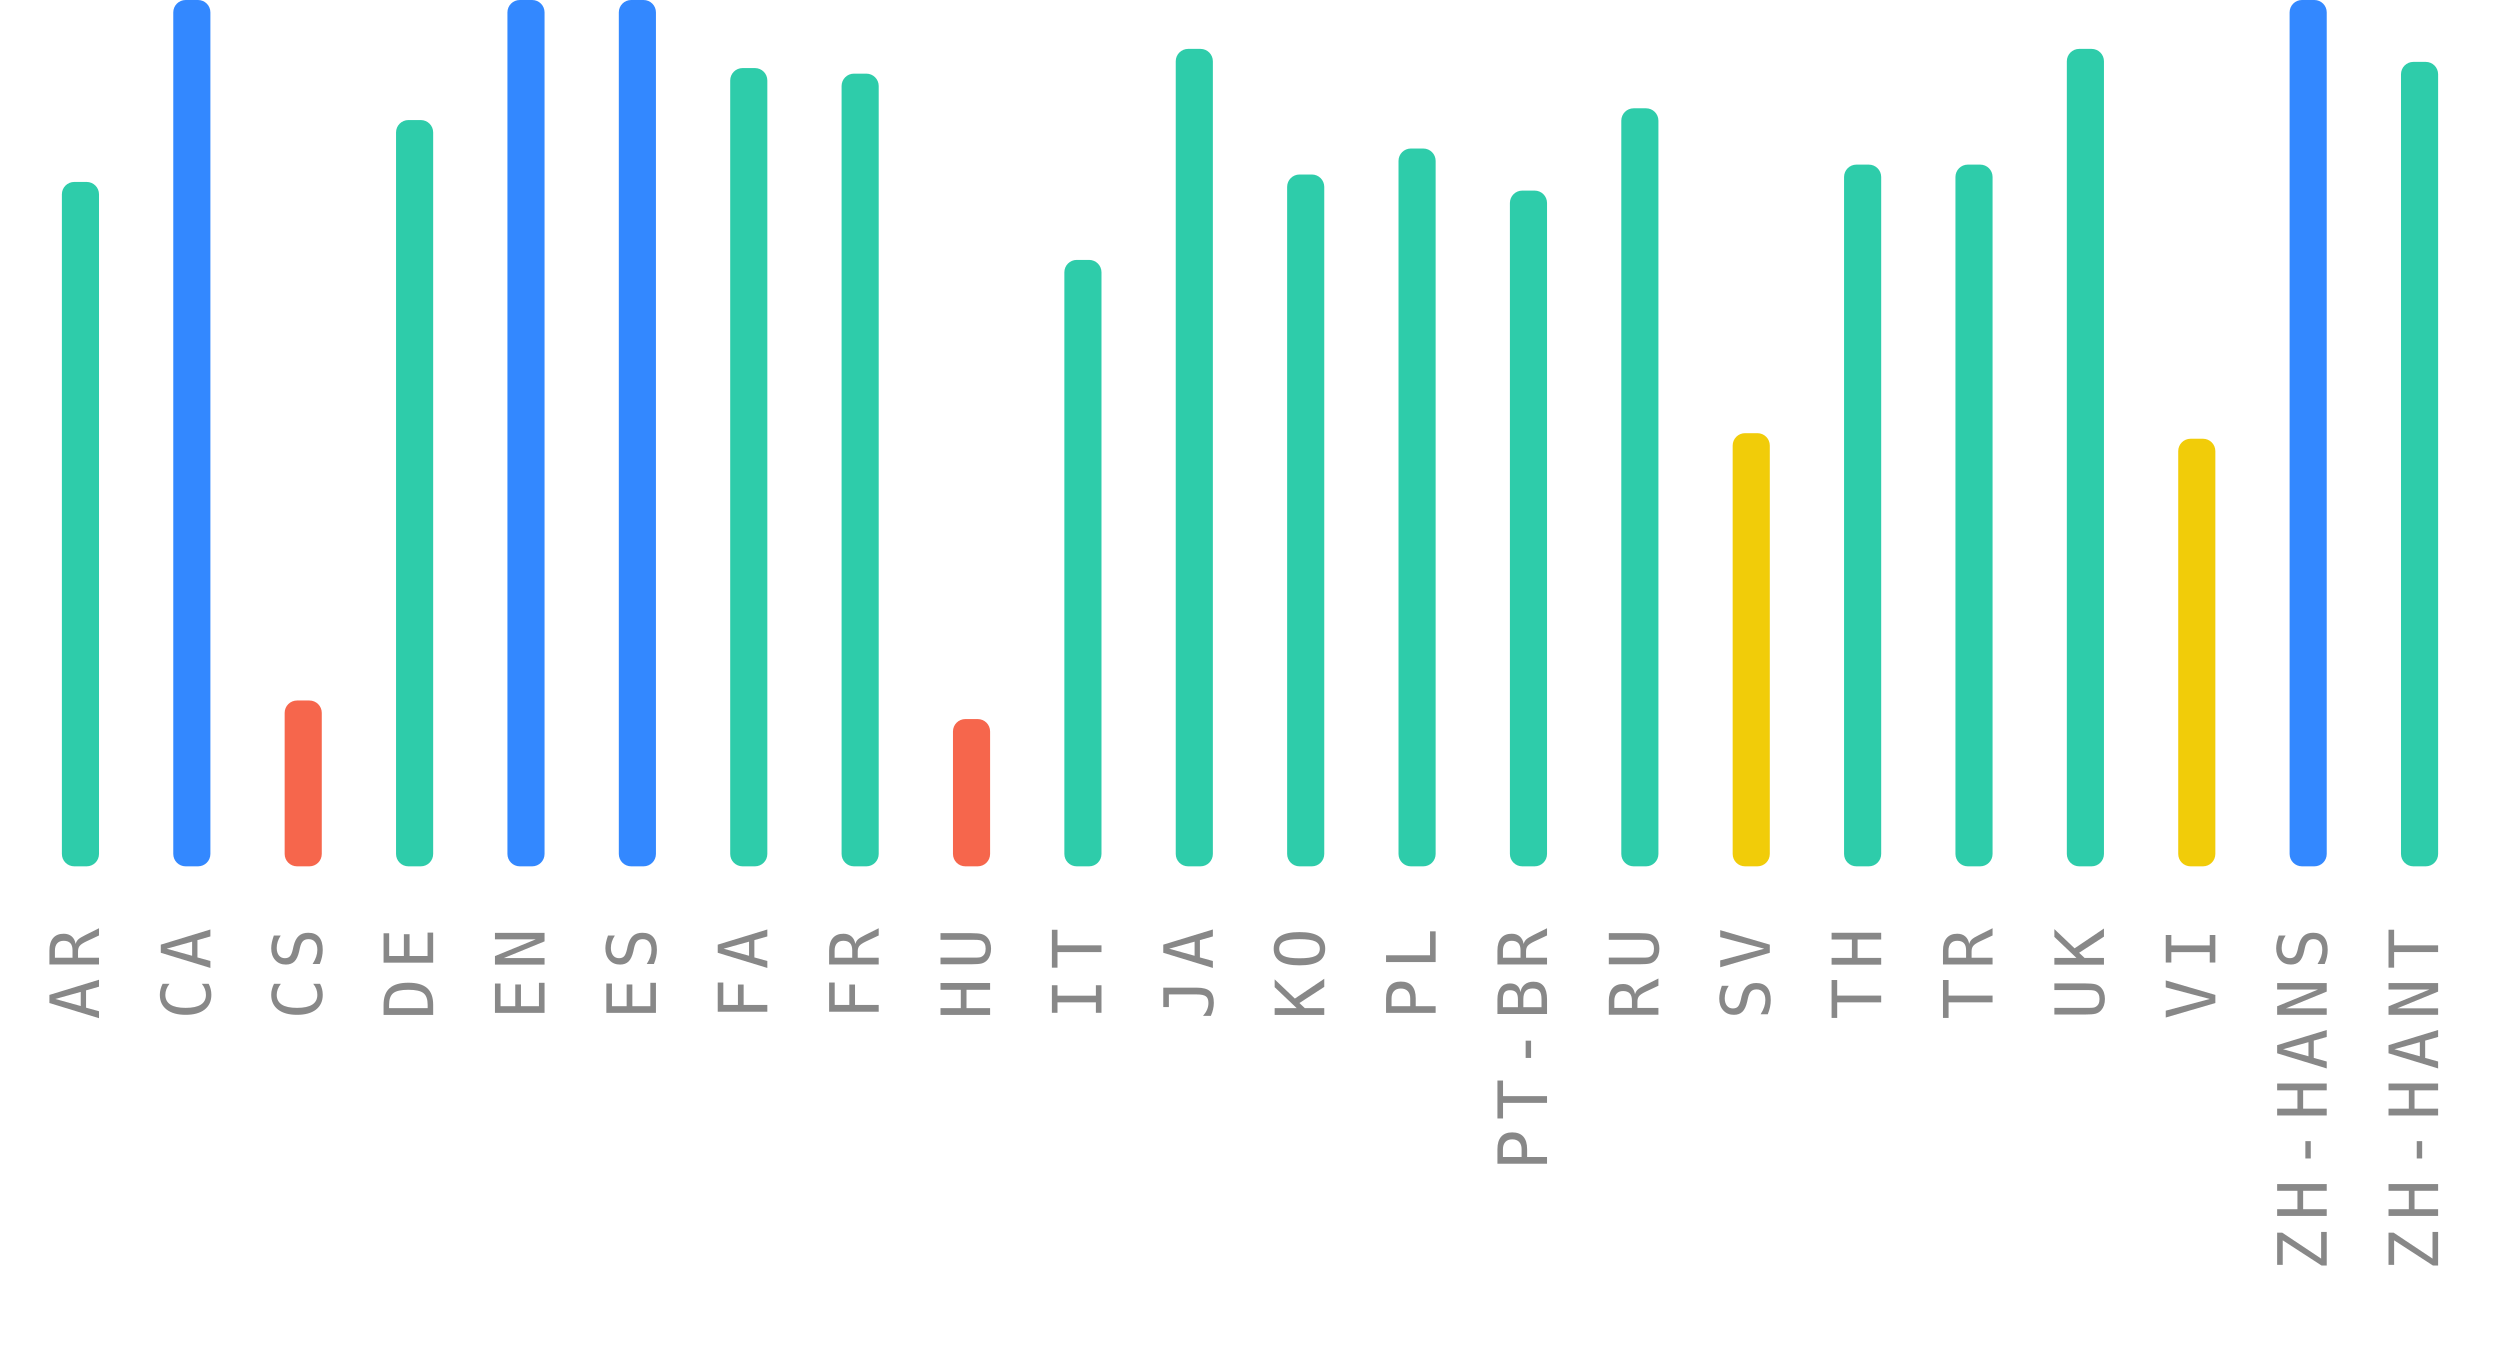
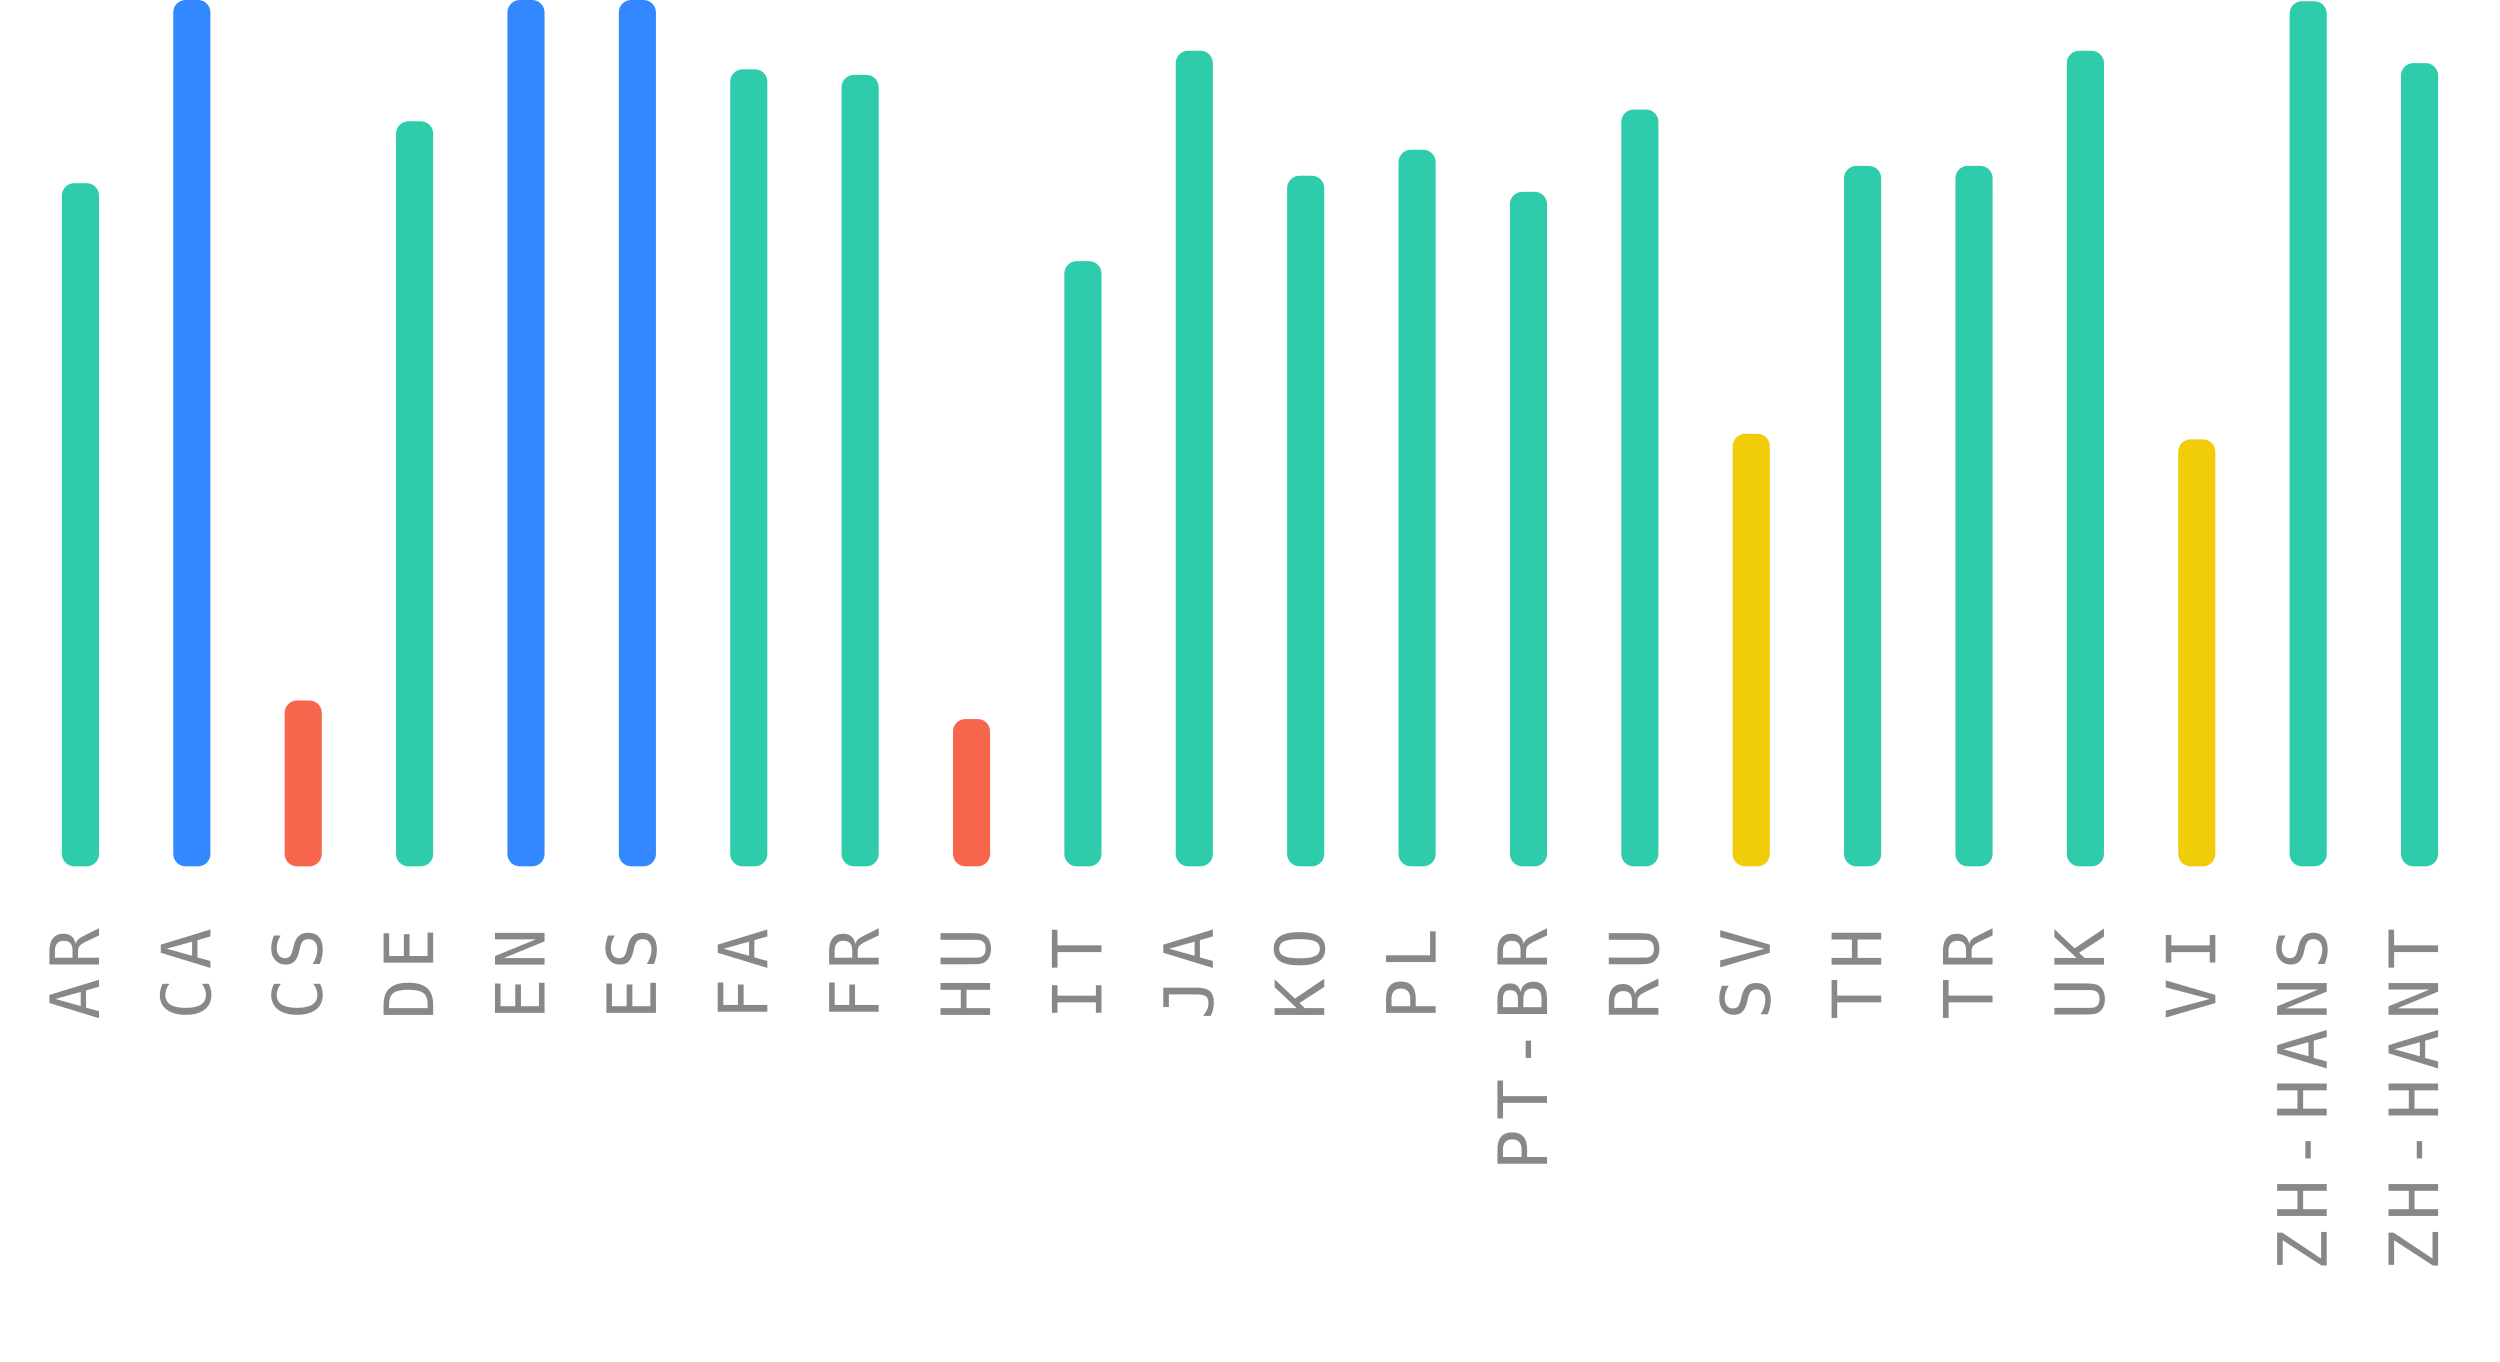
<svg xmlns="http://www.w3.org/2000/svg" width="404" height="220">
  <g>
    <text style="font-size: 11px; font-family: monospace; letter-spacing: 1.5px; fill: #888; text-anchor: end;" x="-150" y="16" transform="rotate(-90)">AR</text>
-     <rect style="fill: #2eccaa;" height="110.6" width="6" rx="2" y="29.4" x="10" />
+     <rect style="fill: #2eccaa;" height="110.4" width="6" rx="2" y="29.6" x="10" />
    <text style="font-size: 11px; font-family: monospace; letter-spacing: 1.5px; fill: #888; text-anchor: end;" x="-150" y="34" transform="rotate(-90)">CA</text>
    <rect style="fill: #3388ff;" height="140" width="6" rx="2" y="0" x="28" />
    <text style="font-size: 11px; font-family: monospace; letter-spacing: 1.5px; fill: #888; text-anchor: end;" x="-150" y="52" transform="rotate(-90)">CS</text>
    <rect style="fill: #f6664c;" height="26.8" width="6" rx="2" y="113.2" x="46" />
    <text style="font-size: 11px; font-family: monospace; letter-spacing: 1.5px; fill: #888; text-anchor: end;" x="-150" y="70" transform="rotate(-90)">DE</text>
-     <rect style="fill: #2eccaa;" height="120.6" width="6" rx="2" y="19.4" x="64" />
+     <rect style="fill: #2eccaa;" height="120.4" width="6" rx="2" y="19.6" x="64" />
    <text style="font-size: 11px; font-family: monospace; letter-spacing: 1.5px; fill: #888; text-anchor: end;" x="-150" y="88" transform="rotate(-90)">EN</text>
    <rect style="fill: #3388ff;" height="140" width="6" rx="2" y="0" x="82" />
    <text style="font-size: 11px; font-family: monospace; letter-spacing: 1.5px; fill: #888; text-anchor: end;" x="-150" y="106" transform="rotate(-90)">ES</text>
    <rect style="fill: #3388ff;" height="140" width="6" rx="2" y="0" x="100" />
    <text style="font-size: 11px; font-family: monospace; letter-spacing: 1.5px; fill: #888; text-anchor: end;" x="-150" y="124" transform="rotate(-90)">FA</text>
-     <rect style="fill: #2eccaa;" height="129" width="6" rx="2" y="11" x="118" />
+     <rect style="fill: #2eccaa;" height="128.8" width="6" rx="2" y="11.2" x="118" />
    <text style="font-size: 11px; font-family: monospace; letter-spacing: 1.5px; fill: #888; text-anchor: end;" x="-150" y="142" transform="rotate(-90)">FR</text>
-     <rect style="fill: #2eccaa;" height="128.1" width="6" rx="2" y="11.9" x="136" />
+     <rect style="fill: #2eccaa;" height="127.9" width="6" rx="2" y="12.1" x="136" />
    <text style="font-size: 11px; font-family: monospace; letter-spacing: 1.5px; fill: #888; text-anchor: end;" x="-150" y="160" transform="rotate(-90)">HU</text>
    <rect style="fill: #f6664c;" height="23.8" width="6" rx="2" y="116.2" x="154" />
    <text style="font-size: 11px; font-family: monospace; letter-spacing: 1.5px; fill: #888; text-anchor: end;" x="-150" y="178" transform="rotate(-90)">IT</text>
-     <rect style="fill: #2eccaa;" height="98" width="6" rx="2" y="42" x="172" />
+     <rect style="fill: #2eccaa;" height="97.8" width="6" rx="2" y="42.2" x="172" />
    <text style="font-size: 11px; font-family: monospace; letter-spacing: 1.5px; fill: #888; text-anchor: end;" x="-150" y="196" transform="rotate(-90)">JA</text>
-     <rect style="fill: #2eccaa;" height="132.1" width="6" rx="2" y="7.9" x="190" />
+     <rect style="fill: #2eccaa;" height="131.8" width="6" rx="2" y="8.2" x="190" />
    <text style="font-size: 11px; font-family: monospace; letter-spacing: 1.5px; fill: #888; text-anchor: end;" x="-150" y="214" transform="rotate(-90)">KO</text>
-     <rect style="fill: #2eccaa;" height="111.8" width="6" rx="2" y="28.2" x="208" />
+     <rect style="fill: #2eccaa;" height="111.6" width="6" rx="2" y="28.4" x="208" />
    <text style="font-size: 11px; font-family: monospace; letter-spacing: 1.5px; fill: #888; text-anchor: end;" x="-150" y="232" transform="rotate(-90)">PL</text>
-     <rect style="fill: #2eccaa;" height="116" width="6" rx="2" y="24" x="226" />
+     <rect style="fill: #2eccaa;" height="115.8" width="6" rx="2" y="24.2" x="226" />
    <text style="font-size: 11px; font-family: monospace; letter-spacing: 1.5px; fill: #888; text-anchor: end;" x="-150" y="250" transform="rotate(-90)">PT-BR</text>
-     <rect style="fill: #2eccaa;" height="109.2" width="6" rx="2" y="30.8" x="244" />
+     <rect style="fill: #2eccaa;" height="109" width="6" rx="2" y="31" x="244" />
    <text style="font-size: 11px; font-family: monospace; letter-spacing: 1.5px; fill: #888; text-anchor: end;" x="-150" y="268" transform="rotate(-90)">RU</text>
-     <rect style="fill: #2eccaa;" height="122.5" width="6" rx="2" y="17.5" x="262" />
+     <rect style="fill: #2eccaa;" height="122.3" width="6" rx="2" y="17.7" x="262" />
    <text style="font-size: 11px; font-family: monospace; letter-spacing: 1.5px; fill: #888; text-anchor: end;" x="-150" y="286" transform="rotate(-90)">SV</text>
-     <rect style="fill: #f1cc09;" height="70" width="6" rx="2" y="70" x="280" />
+     <rect style="fill: #f1cc09;" height="69.9" width="6" rx="2" y="70.1" x="280" />
    <text style="font-size: 11px; font-family: monospace; letter-spacing: 1.5px; fill: #888; text-anchor: end;" x="-150" y="304" transform="rotate(-90)">TH</text>
-     <rect style="fill: #2eccaa;" height="113.4" width="6" rx="2" y="26.6" x="298" />
+     <rect style="fill: #2eccaa;" height="113.2" width="6" rx="2" y="26.8" x="298" />
    <text style="font-size: 11px; font-family: monospace; letter-spacing: 1.5px; fill: #888; text-anchor: end;" x="-150" y="322" transform="rotate(-90)">TR</text>
-     <rect style="fill: #2eccaa;" height="113.4" width="6" rx="2" y="26.6" x="316" />
+     <rect style="fill: #2eccaa;" height="113.2" width="6" rx="2" y="26.8" x="316" />
    <text style="font-size: 11px; font-family: monospace; letter-spacing: 1.5px; fill: #888; text-anchor: end;" x="-150" y="340" transform="rotate(-90)">UK</text>
-     <rect style="fill: #2eccaa;" height="132.1" width="6" rx="2" y="7.9" x="334" />
+     <rect style="fill: #2eccaa;" height="131.8" width="6" rx="2" y="8.2" x="334" />
    <text style="font-size: 11px; font-family: monospace; letter-spacing: 1.5px; fill: #888; text-anchor: end;" x="-150" y="358" transform="rotate(-90)">VI</text>
-     <rect style="fill: #f1cc09;" height="69.1" width="6" rx="2" y="70.9" x="352" />
+     <rect style="fill: #f1cc09;" height="69" width="6" rx="2" y="71" x="352" />
    <text style="font-size: 11px; font-family: monospace; letter-spacing: 1.5px; fill: #888; text-anchor: end;" x="-150" y="376" transform="rotate(-90)">ZH-HANS</text>
-     <rect style="fill: #3388ff;" height="140" width="6" rx="2" y="0" x="370" />
+     <rect style="fill: #2eccaa;" height="139.8" width="6" rx="2" y="0.2" x="370" />
    <text style="font-size: 11px; font-family: monospace; letter-spacing: 1.5px; fill: #888; text-anchor: end;" x="-150" y="394" transform="rotate(-90)">ZH-HANT</text>
-     <rect style="fill: #2eccaa;" height="130" width="6" rx="2" y="10" x="388" />
+     <rect style="fill: #2eccaa;" height="129.8" width="6" rx="2" y="10.2" x="388" />
  </g>
</svg>
